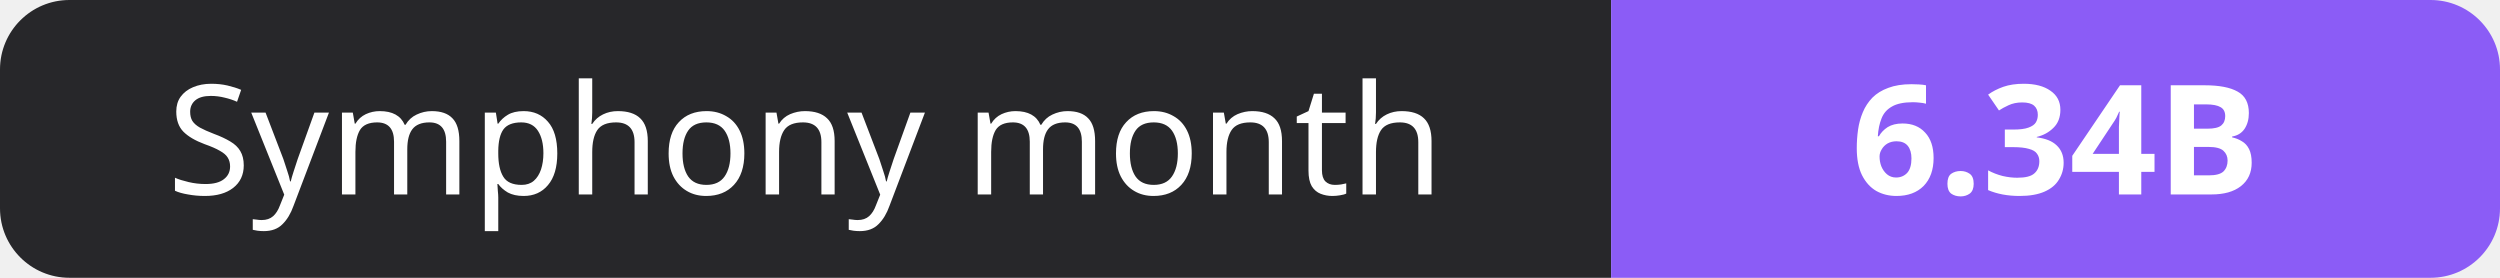
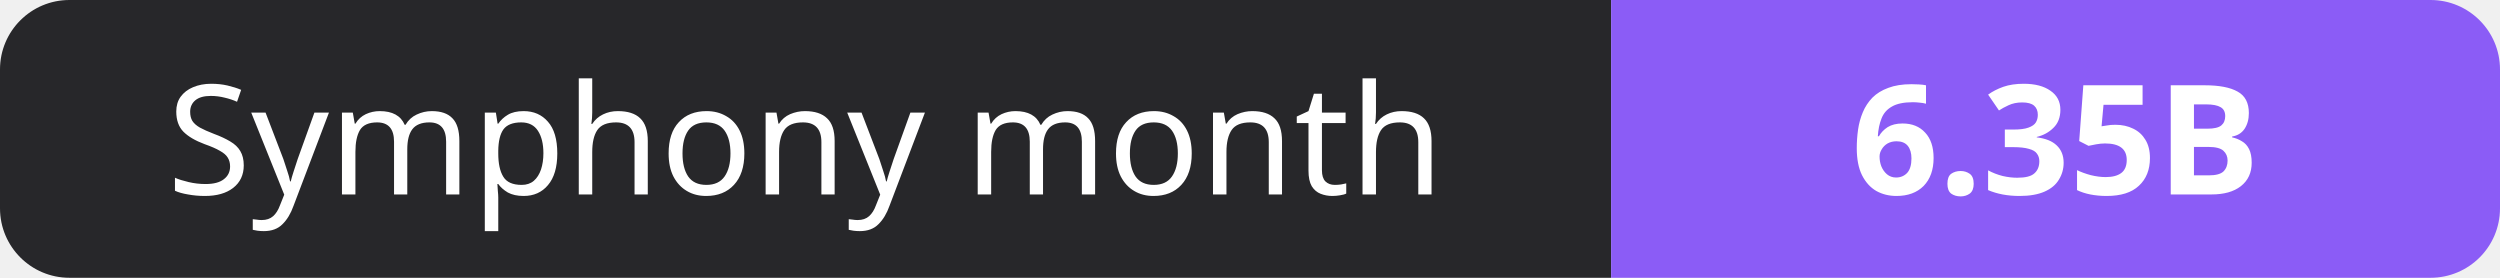
- <svg xmlns="http://www.w3.org/2000/svg" width="180" height="20" role="img" aria-label="Symphony month: 6.34B">
+ <svg xmlns="http://www.w3.org/2000/svg" width="180" height="20" role="img" aria-label="Symphony month: 6.35B">
  <clipPath id="r">
    <rect width="180" height="20" rx="5" fill="#fff" />
  </clipPath>
  <g clip-path="url(#r)">
    <rect width="116" height="20" fill="#27272a" />
    <rect x="116" width="64" height="20" fill="#8b5cf6" />
  </g>
  <g fill="#fff" text-anchor="middle" font-family="Verdana,Geneva,sans-serif" font-size="11">
    <text x="58.0" y="14">Symphony month</text>
-     <text x="148.0" y="14" font-weight="700">6.34B</text>
+     <text x="148.0" y="14" font-weight="700">6.35B</text>
  </g>
</svg>
